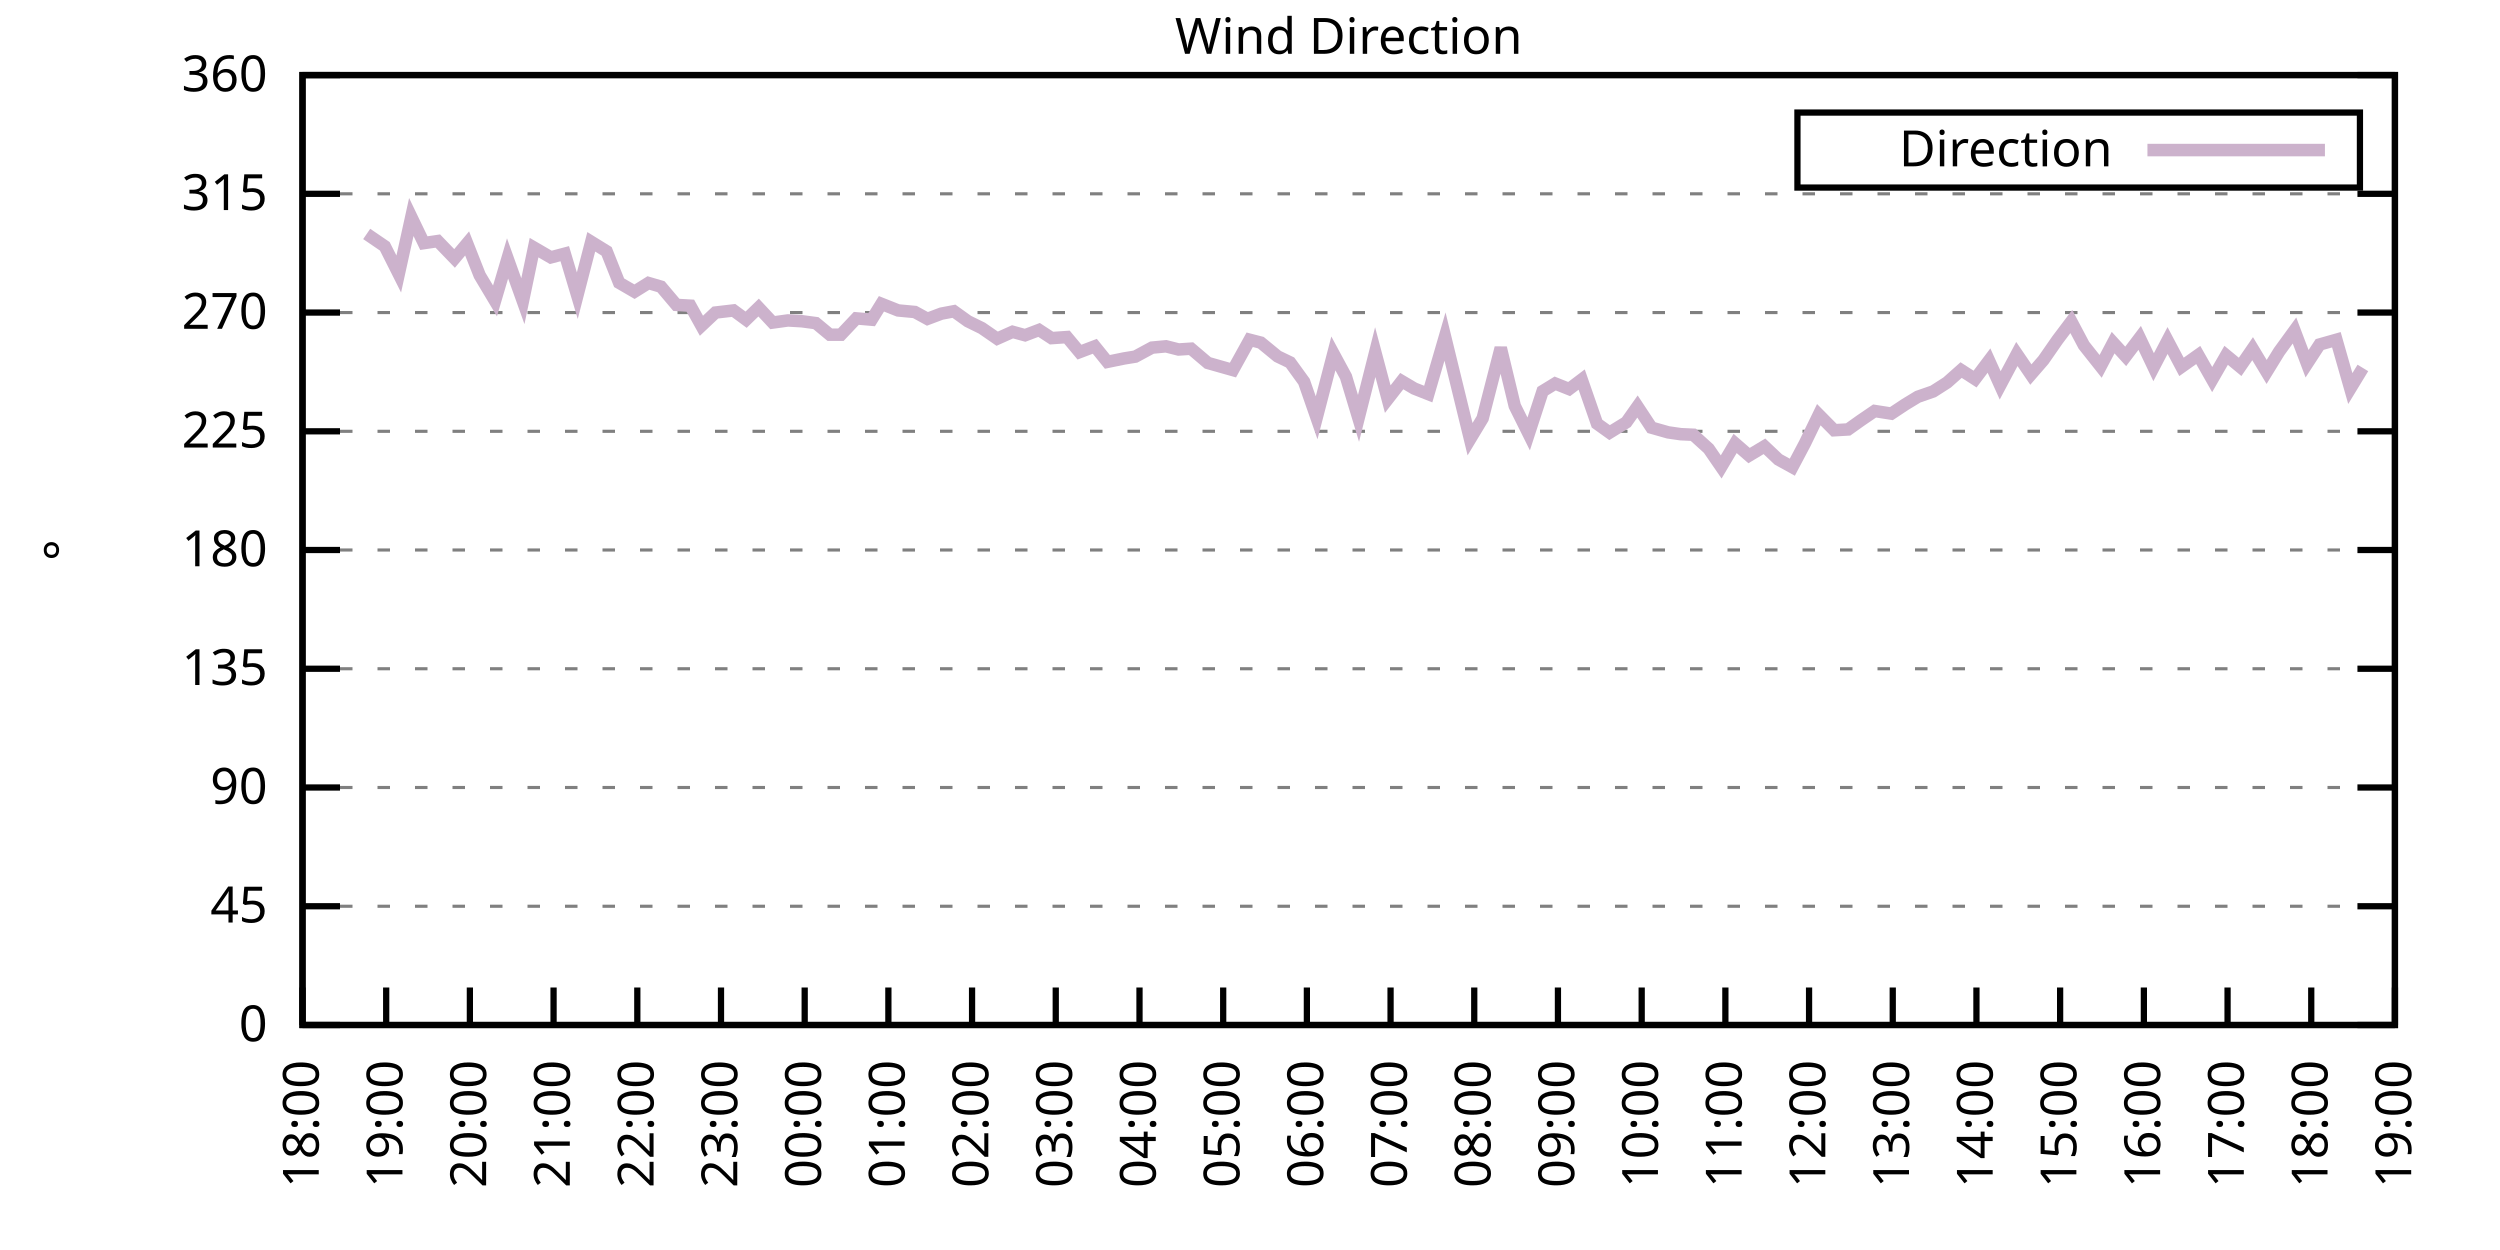
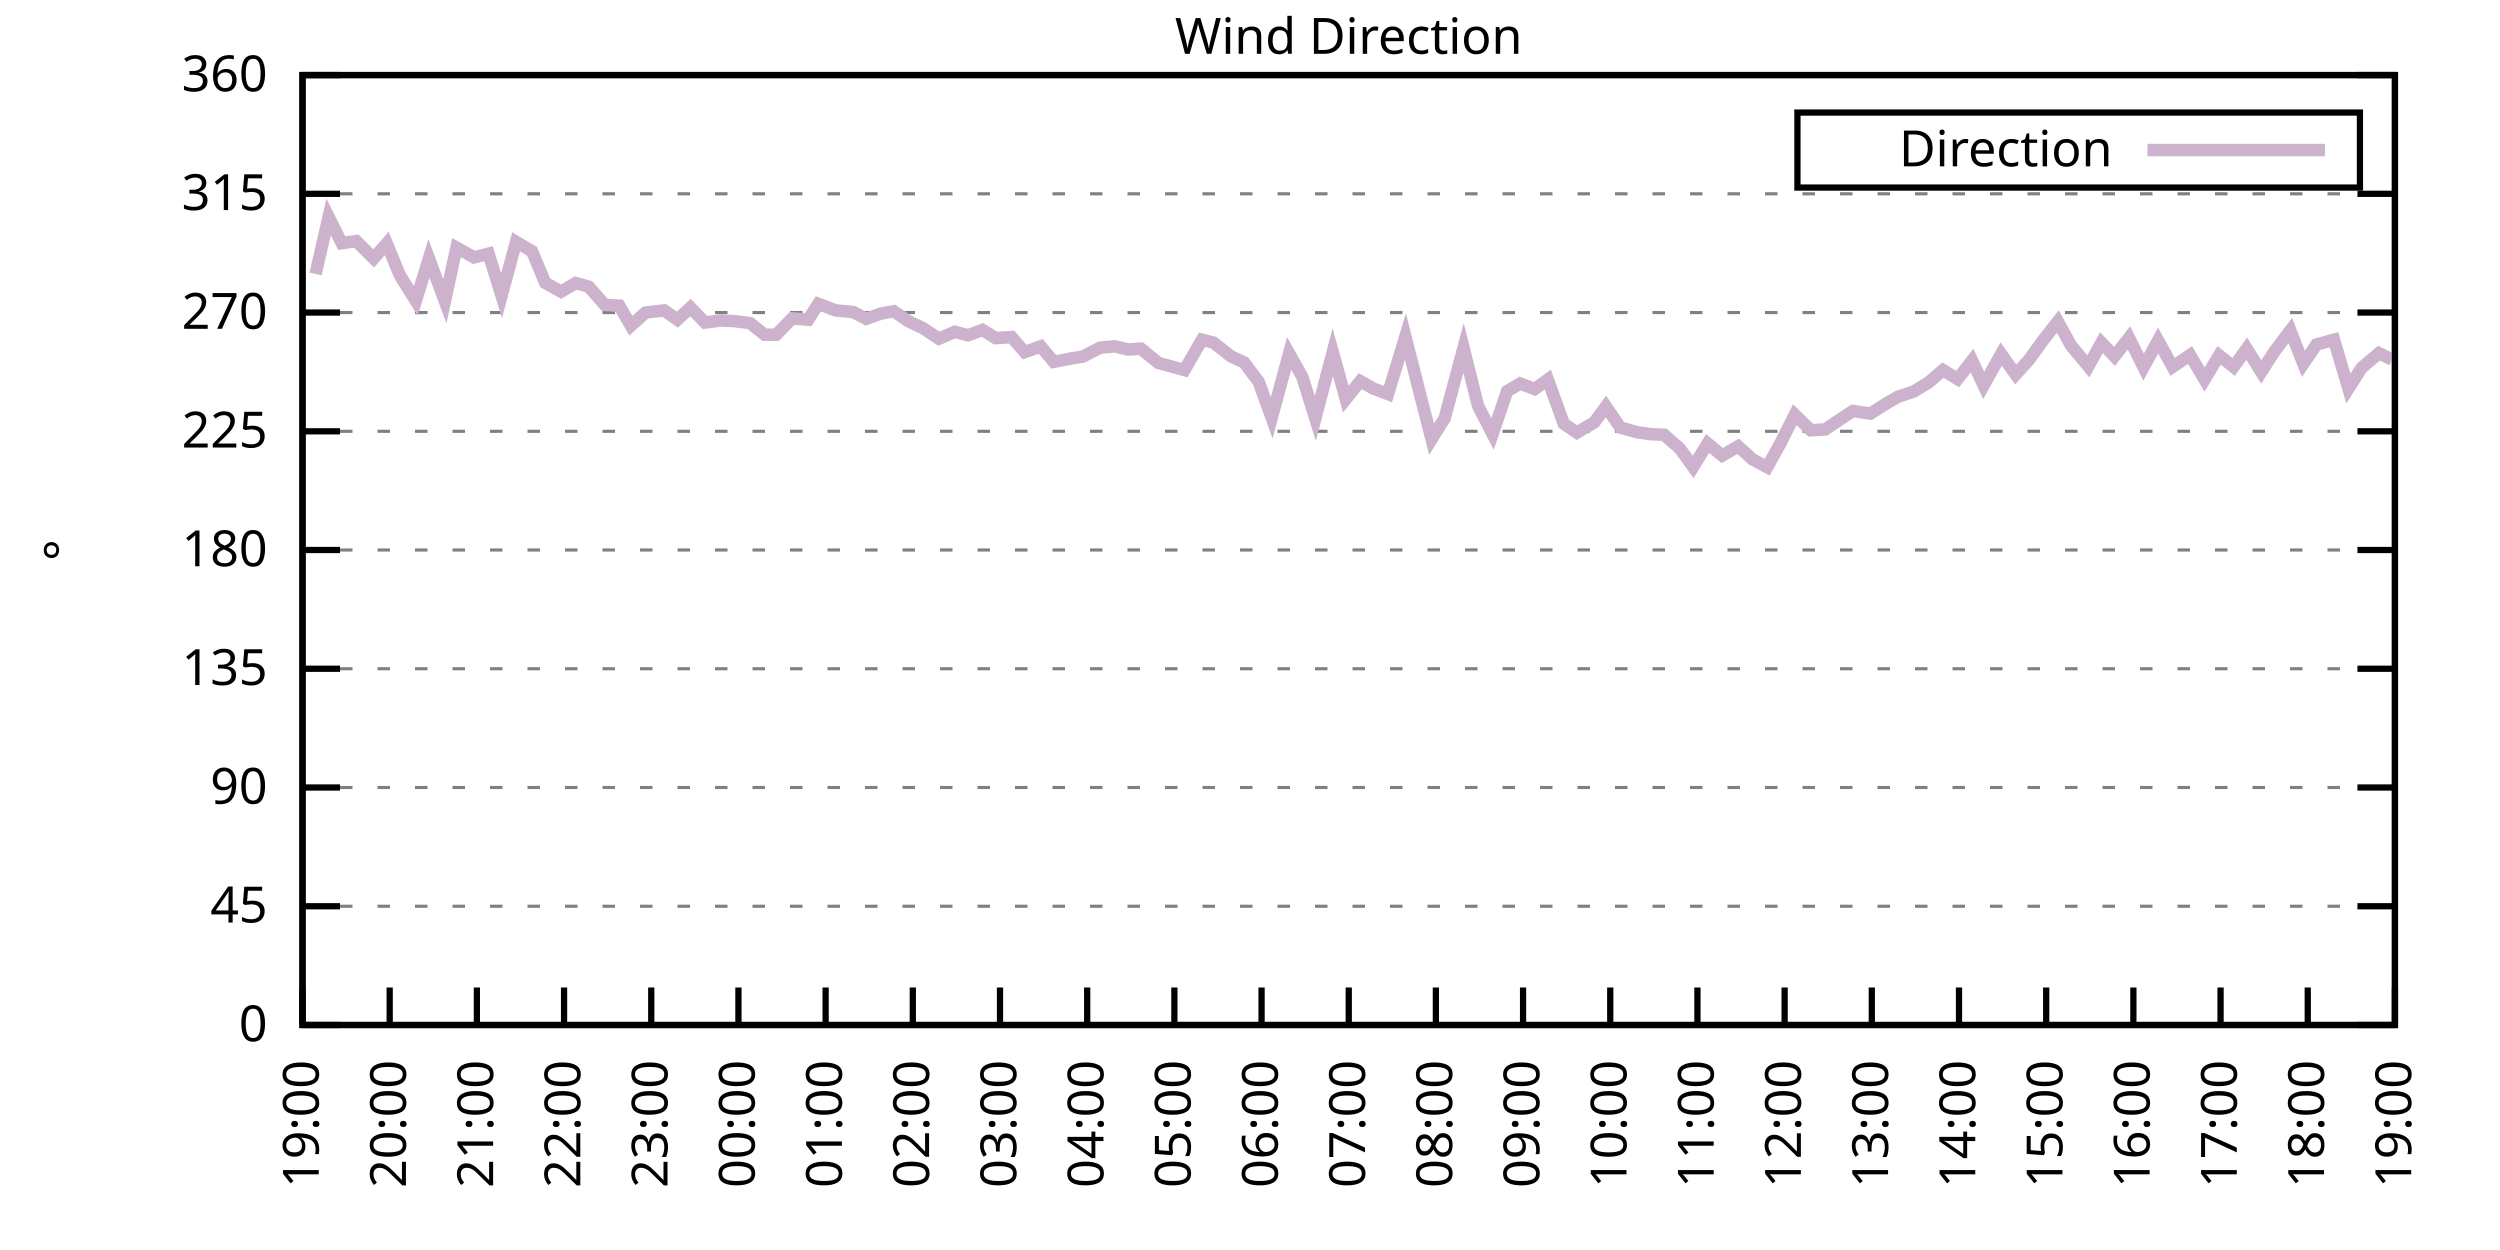
<svg xmlns="http://www.w3.org/2000/svg" xmlns:xlink="http://www.w3.org/1999/xlink" width="400" height="200" viewBox="0 0 400 200">
  <g id="gnuplot_canvas">
    <rect x="0" y="0" width="400" height="200" fill="none" />
    <defs>
      <circle id="gpDot" r="0.5" stroke-width="0.5" stroke="currentColor" />
      <path id="gpPt0" stroke-width="0.333" stroke="currentColor" d="M-1,0 h2 M0,-1 v2" />
      <path id="gpPt1" stroke-width="0.333" stroke="currentColor" d="M-1,-1 L1,1 M1,-1 L-1,1" />
      <path id="gpPt2" stroke-width="0.333" stroke="currentColor" d="M-1,0 L1,0 M0,-1 L0,1 M-1,-1 L1,1 M-1,1 L1,-1" />
      <rect id="gpPt3" stroke-width="0.333" stroke="currentColor" x="-1" y="-1" width="2" height="2" />
      <rect id="gpPt4" stroke-width="0.333" stroke="currentColor" fill="currentColor" x="-1" y="-1" width="2" height="2" />
      <circle id="gpPt5" stroke-width="0.333" stroke="currentColor" cx="0" cy="0" r="1" />
      <use xlink:href="#gpPt5" id="gpPt6" fill="currentColor" stroke="none" />
      <path id="gpPt7" stroke-width="0.333" stroke="currentColor" d="M0,-1.33 L-1.33,0.67 L1.33,0.67 z" />
      <use xlink:href="#gpPt7" id="gpPt8" fill="currentColor" stroke="none" />
      <use xlink:href="#gpPt7" id="gpPt9" stroke="currentColor" transform="rotate(180)" />
      <use xlink:href="#gpPt9" id="gpPt10" fill="currentColor" stroke="none" />
      <use xlink:href="#gpPt3" id="gpPt11" stroke="currentColor" transform="rotate(45)" />
      <use xlink:href="#gpPt11" id="gpPt12" fill="currentColor" stroke="none" />
      <path id="gpPt13" stroke-width="0.333" stroke="currentColor" d="M0,1.330 L1.265,0.411 L0.782,-1.067 L-0.782,-1.076 L-1.265,0.411 z" />
      <use xlink:href="#gpPt13" id="gpPt14" fill="currentColor" stroke="none" />
      <filter id="textbox" filterUnits="objectBoundingBox" x="0" y="0" height="1" width="1">
        <feFlood flood-color="white" flood-opacity="1" result="bgnd" />
        <feComposite in="SourceGraphic" in2="bgnd" operator="atop" />
      </filter>
      <filter id="greybox" filterUnits="objectBoundingBox" x="0" y="0" height="1" width="1">
        <feFlood flood-color="lightgrey" flood-opacity="1" result="grey" />
        <feComposite in="SourceGraphic" in2="grey" operator="atop" />
      </filter>
    </defs>
    <g fill="none" color="white" stroke="currentColor" stroke-width="1.00" stroke-linecap="butt" stroke-linejoin="miter">
</g>
    <g fill="none" color="black" stroke="currentColor" stroke-width="1.00" stroke-linecap="butt" stroke-linejoin="miter">
      <g stroke="none" shape-rendering="crispEdges">
        <polygon fill="rgb(255, 255, 255)" points="48.40,164.00 383.18,164.00 383.18,12.02 48.40,12.02 " />
      </g>
    </g>
    <g fill="none" color="black" stroke="currentColor" stroke-width="1.00" stroke-linecap="butt" stroke-linejoin="miter">
</g>
    <g fill="none" color="black" stroke="black" stroke-width="0.50" stroke-linecap="butt" stroke-linejoin="miter">
</g>
    <g fill="none" color="gray" stroke="currentColor" stroke-width="0.50" stroke-linecap="butt" stroke-linejoin="miter">
      <path stroke="gray" stroke-dasharray="2,4" class="gridline" d="M48.40,164.00 L383.19,164.00  " />
    </g>
    <g fill="none" color="gray" stroke="gray" stroke-width="1.00" stroke-linecap="butt" stroke-linejoin="miter">
</g>
    <g fill="none" color="black" stroke="currentColor" stroke-width="1.00" stroke-linecap="butt" stroke-linejoin="miter">
      <path stroke="black" d="M48.40,164.00 L54.40,164.00 M383.19,164.00 L377.19,164.00  " />
      <g transform="translate(42.80,166.60)" stroke="none" fill="black" font-family="Sans" font-size="8.00" text-anchor="end">
        <text>
          <tspan font-family="Sans"> 0</tspan>
        </text>
      </g>
    </g>
    <g fill="none" color="black" stroke="currentColor" stroke-width="1.00" stroke-linecap="butt" stroke-linejoin="miter">
</g>
    <g fill="none" color="black" stroke="black" stroke-width="0.50" stroke-linecap="butt" stroke-linejoin="miter">
</g>
    <g fill="none" color="gray" stroke="currentColor" stroke-width="0.50" stroke-linecap="butt" stroke-linejoin="miter">
      <path stroke="gray" stroke-dasharray="2,4" class="gridline" d="M48.40,145.00 L383.19,145.00  " />
    </g>
    <g fill="none" color="gray" stroke="gray" stroke-width="1.00" stroke-linecap="butt" stroke-linejoin="miter">
</g>
    <g fill="none" color="black" stroke="currentColor" stroke-width="1.00" stroke-linecap="butt" stroke-linejoin="miter">
      <path stroke="black" d="M48.40,145.00 L54.40,145.00 M383.19,145.00 L377.19,145.00  " />
      <g transform="translate(42.80,147.60)" stroke="none" fill="black" font-family="Sans" font-size="8.00" text-anchor="end">
        <text>
          <tspan font-family="Sans"> 45</tspan>
        </text>
      </g>
    </g>
    <g fill="none" color="black" stroke="currentColor" stroke-width="1.00" stroke-linecap="butt" stroke-linejoin="miter">
</g>
    <g fill="none" color="black" stroke="black" stroke-width="0.50" stroke-linecap="butt" stroke-linejoin="miter">
</g>
    <g fill="none" color="gray" stroke="currentColor" stroke-width="0.50" stroke-linecap="butt" stroke-linejoin="miter">
      <path stroke="gray" stroke-dasharray="2,4" class="gridline" d="M48.40,126.00 L383.19,126.00  " />
    </g>
    <g fill="none" color="gray" stroke="gray" stroke-width="1.00" stroke-linecap="butt" stroke-linejoin="miter">
</g>
    <g fill="none" color="black" stroke="currentColor" stroke-width="1.00" stroke-linecap="butt" stroke-linejoin="miter">
      <path stroke="black" d="M48.40,126.00 L54.40,126.00 M383.19,126.00 L377.19,126.00  " />
      <g transform="translate(42.80,128.60)" stroke="none" fill="black" font-family="Sans" font-size="8.00" text-anchor="end">
        <text>
          <tspan font-family="Sans"> 90</tspan>
        </text>
      </g>
    </g>
    <g fill="none" color="black" stroke="currentColor" stroke-width="1.00" stroke-linecap="butt" stroke-linejoin="miter">
</g>
    <g fill="none" color="black" stroke="black" stroke-width="0.50" stroke-linecap="butt" stroke-linejoin="miter">
</g>
    <g fill="none" color="gray" stroke="currentColor" stroke-width="0.50" stroke-linecap="butt" stroke-linejoin="miter">
      <path stroke="gray" stroke-dasharray="2,4" class="gridline" d="M48.40,107.00 L383.19,107.00  " />
    </g>
    <g fill="none" color="gray" stroke="gray" stroke-width="1.00" stroke-linecap="butt" stroke-linejoin="miter">
</g>
    <g fill="none" color="black" stroke="currentColor" stroke-width="1.00" stroke-linecap="butt" stroke-linejoin="miter">
      <path stroke="black" d="M48.40,107.00 L54.40,107.00 M383.19,107.00 L377.19,107.00  " />
      <g transform="translate(42.80,109.60)" stroke="none" fill="black" font-family="Sans" font-size="8.00" text-anchor="end">
        <text>
          <tspan font-family="Sans"> 135</tspan>
        </text>
      </g>
    </g>
    <g fill="none" color="black" stroke="currentColor" stroke-width="1.00" stroke-linecap="butt" stroke-linejoin="miter">
</g>
    <g fill="none" color="black" stroke="black" stroke-width="0.50" stroke-linecap="butt" stroke-linejoin="miter">
</g>
    <g fill="none" color="gray" stroke="currentColor" stroke-width="0.50" stroke-linecap="butt" stroke-linejoin="miter">
      <path stroke="gray" stroke-dasharray="2,4" class="gridline" d="M48.40,88.00 L383.19,88.00  " />
    </g>
    <g fill="none" color="gray" stroke="gray" stroke-width="1.00" stroke-linecap="butt" stroke-linejoin="miter">
</g>
    <g fill="none" color="black" stroke="currentColor" stroke-width="1.00" stroke-linecap="butt" stroke-linejoin="miter">
      <path stroke="black" d="M48.40,88.00 L54.40,88.00 M383.19,88.00 L377.19,88.00  " />
      <g transform="translate(42.80,90.60)" stroke="none" fill="black" font-family="Sans" font-size="8.00" text-anchor="end">
        <text>
          <tspan font-family="Sans"> 180</tspan>
        </text>
      </g>
    </g>
    <g fill="none" color="black" stroke="currentColor" stroke-width="1.00" stroke-linecap="butt" stroke-linejoin="miter">
</g>
    <g fill="none" color="black" stroke="black" stroke-width="0.50" stroke-linecap="butt" stroke-linejoin="miter">
</g>
    <g fill="none" color="gray" stroke="currentColor" stroke-width="0.50" stroke-linecap="butt" stroke-linejoin="miter">
      <path stroke="gray" stroke-dasharray="2,4" class="gridline" d="M48.40,69.01 L383.19,69.01  " />
    </g>
    <g fill="none" color="gray" stroke="gray" stroke-width="1.00" stroke-linecap="butt" stroke-linejoin="miter">
</g>
    <g fill="none" color="black" stroke="currentColor" stroke-width="1.00" stroke-linecap="butt" stroke-linejoin="miter">
      <path stroke="black" d="M48.40,69.01 L54.40,69.01 M383.19,69.01 L377.19,69.01  " />
      <g transform="translate(42.80,71.61)" stroke="none" fill="black" font-family="Sans" font-size="8.00" text-anchor="end">
        <text>
          <tspan font-family="Sans"> 225</tspan>
        </text>
      </g>
    </g>
    <g fill="none" color="black" stroke="currentColor" stroke-width="1.00" stroke-linecap="butt" stroke-linejoin="miter">
</g>
    <g fill="none" color="black" stroke="black" stroke-width="0.50" stroke-linecap="butt" stroke-linejoin="miter">
</g>
    <g fill="none" color="gray" stroke="currentColor" stroke-width="0.50" stroke-linecap="butt" stroke-linejoin="miter">
      <path stroke="gray" stroke-dasharray="2,4" class="gridline" d="M48.40,50.01 L383.19,50.01  " />
    </g>
    <g fill="none" color="gray" stroke="gray" stroke-width="1.00" stroke-linecap="butt" stroke-linejoin="miter">
</g>
    <g fill="none" color="black" stroke="currentColor" stroke-width="1.00" stroke-linecap="butt" stroke-linejoin="miter">
      <path stroke="black" d="M48.40,50.01 L54.40,50.01 M383.19,50.01 L377.19,50.01  " />
      <g transform="translate(42.80,52.61)" stroke="none" fill="black" font-family="Sans" font-size="8.00" text-anchor="end">
        <text>
          <tspan font-family="Sans"> 270</tspan>
        </text>
      </g>
    </g>
    <g fill="none" color="black" stroke="currentColor" stroke-width="1.00" stroke-linecap="butt" stroke-linejoin="miter">
</g>
    <g fill="none" color="black" stroke="black" stroke-width="0.50" stroke-linecap="butt" stroke-linejoin="miter">
</g>
    <g fill="none" color="gray" stroke="currentColor" stroke-width="0.50" stroke-linecap="butt" stroke-linejoin="miter">
      <path stroke="gray" stroke-dasharray="2,4" class="gridline" d="M48.40,31.01 L383.19,31.01  " />
    </g>
    <g fill="none" color="gray" stroke="gray" stroke-width="1.00" stroke-linecap="butt" stroke-linejoin="miter">
</g>
    <g fill="none" color="black" stroke="currentColor" stroke-width="1.00" stroke-linecap="butt" stroke-linejoin="miter">
      <path stroke="black" d="M48.40,31.01 L54.40,31.01 M383.19,31.01 L377.19,31.01  " />
      <g transform="translate(42.80,33.61)" stroke="none" fill="black" font-family="Sans" font-size="8.00" text-anchor="end">
        <text>
          <tspan font-family="Sans"> 315</tspan>
        </text>
      </g>
    </g>
    <g fill="none" color="black" stroke="currentColor" stroke-width="1.00" stroke-linecap="butt" stroke-linejoin="miter">
</g>
    <g fill="none" color="black" stroke="black" stroke-width="0.50" stroke-linecap="butt" stroke-linejoin="miter">
</g>
    <g fill="none" color="gray" stroke="currentColor" stroke-width="0.50" stroke-linecap="butt" stroke-linejoin="miter">
      <path stroke="gray" stroke-dasharray="2,4" class="gridline" d="M48.40,12.01 L383.19,12.01  " />
    </g>
    <g fill="none" color="gray" stroke="gray" stroke-width="1.00" stroke-linecap="butt" stroke-linejoin="miter">
</g>
    <g fill="none" color="black" stroke="currentColor" stroke-width="1.00" stroke-linecap="butt" stroke-linejoin="miter">
      <path stroke="black" d="M48.40,12.01 L54.40,12.01 M383.19,12.01 L377.19,12.01  " />
      <g transform="translate(42.80,14.61)" stroke="none" fill="black" font-family="Sans" font-size="8.00" text-anchor="end">
        <text>
          <tspan font-family="Sans"> 360</tspan>
        </text>
      </g>
    </g>
    <g fill="none" color="black" stroke="currentColor" stroke-width="1.00" stroke-linecap="butt" stroke-linejoin="miter">
      <path stroke="black" d="M48.40,164.00 L48.40,158.00  " />
      <g transform="translate(51.00,169.60) rotate(270.00)" stroke="none" fill="black" font-family="Sans" font-size="8.00" text-anchor="end">
        <text>
-           <tspan font-family="Sans">18:00</tspan>
-         </text>
-       </g>
-     </g>
-     <g fill="none" color="black" stroke="currentColor" stroke-width="1.00" stroke-linecap="butt" stroke-linejoin="miter">
-       <path stroke="black" d="M61.79,164.00 L61.79,158.00  " />
-       <g transform="translate(64.39,169.60) rotate(270.00)" stroke="none" fill="black" font-family="Sans" font-size="8.00" text-anchor="end">
-         <text>
          <tspan font-family="Sans">19:00</tspan>
        </text>
      </g>
    </g>
    <g fill="none" color="black" stroke="currentColor" stroke-width="1.00" stroke-linecap="butt" stroke-linejoin="miter">
-       <path stroke="black" d="M75.18,164.00 L75.18,158.00  " />
-       <g transform="translate(77.78,169.60) rotate(270.00)" stroke="none" fill="black" font-family="Sans" font-size="8.00" text-anchor="end">
+       <path stroke="black" d="M62.35,164.00 L62.35,158.00  " />
+       <g transform="translate(64.95,169.60) rotate(270.00)" stroke="none" fill="black" font-family="Sans" font-size="8.00" text-anchor="end">
        <text>
          <tspan font-family="Sans">20:00</tspan>
        </text>
      </g>
    </g>
    <g fill="none" color="black" stroke="currentColor" stroke-width="1.00" stroke-linecap="butt" stroke-linejoin="miter">
-       <path stroke="black" d="M88.57,164.00 L88.57,158.00  " />
-       <g transform="translate(91.17,169.60) rotate(270.00)" stroke="none" fill="black" font-family="Sans" font-size="8.00" text-anchor="end">
+       <path stroke="black" d="M76.30,164.00 L76.30,158.00  " />
+       <g transform="translate(78.90,169.60) rotate(270.00)" stroke="none" fill="black" font-family="Sans" font-size="8.00" text-anchor="end">
        <text>
          <tspan font-family="Sans">21:00</tspan>
        </text>
      </g>
    </g>
    <g fill="none" color="black" stroke="currentColor" stroke-width="1.00" stroke-linecap="butt" stroke-linejoin="miter">
-       <path stroke="black" d="M101.97,164.00 L101.97,158.00  " />
-       <g transform="translate(104.57,169.60) rotate(270.00)" stroke="none" fill="black" font-family="Sans" font-size="8.00" text-anchor="end">
+       <path stroke="black" d="M90.25,164.00 L90.25,158.00  " />
+       <g transform="translate(92.85,169.60) rotate(270.00)" stroke="none" fill="black" font-family="Sans" font-size="8.00" text-anchor="end">
        <text>
          <tspan font-family="Sans">22:00</tspan>
        </text>
      </g>
    </g>
    <g fill="none" color="black" stroke="currentColor" stroke-width="1.00" stroke-linecap="butt" stroke-linejoin="miter">
-       <path stroke="black" d="M115.36,164.00 L115.36,158.00  " />
-       <g transform="translate(117.96,169.60) rotate(270.00)" stroke="none" fill="black" font-family="Sans" font-size="8.00" text-anchor="end">
+       <path stroke="black" d="M104.20,164.00 L104.20,158.00  " />
+       <g transform="translate(106.80,169.60) rotate(270.00)" stroke="none" fill="black" font-family="Sans" font-size="8.00" text-anchor="end">
        <text>
          <tspan font-family="Sans">23:00</tspan>
        </text>
      </g>
    </g>
    <g fill="none" color="black" stroke="currentColor" stroke-width="1.00" stroke-linecap="butt" stroke-linejoin="miter">
-       <path stroke="black" d="M128.75,164.00 L128.75,158.00  " />
-       <g transform="translate(131.35,169.60) rotate(270.00)" stroke="none" fill="black" font-family="Sans" font-size="8.00" text-anchor="end">
+       <path stroke="black" d="M118.15,164.00 L118.15,158.00  " />
+       <g transform="translate(120.75,169.60) rotate(270.00)" stroke="none" fill="black" font-family="Sans" font-size="8.00" text-anchor="end">
        <text>
          <tspan font-family="Sans">00:00</tspan>
        </text>
      </g>
    </g>
    <g fill="none" color="black" stroke="currentColor" stroke-width="1.00" stroke-linecap="butt" stroke-linejoin="miter">
-       <path stroke="black" d="M142.14,164.00 L142.14,158.00  " />
-       <g transform="translate(144.74,169.60) rotate(270.00)" stroke="none" fill="black" font-family="Sans" font-size="8.00" text-anchor="end">
+       <path stroke="black" d="M132.10,164.00 L132.10,158.00  " />
+       <g transform="translate(134.70,169.60) rotate(270.00)" stroke="none" fill="black" font-family="Sans" font-size="8.00" text-anchor="end">
        <text>
          <tspan font-family="Sans">01:00</tspan>
        </text>
      </g>
    </g>
    <g fill="none" color="black" stroke="currentColor" stroke-width="1.00" stroke-linecap="butt" stroke-linejoin="miter">
-       <path stroke="black" d="M155.53,164.00 L155.53,158.00  " />
-       <g transform="translate(158.13,169.60) rotate(270.00)" stroke="none" fill="black" font-family="Sans" font-size="8.00" text-anchor="end">
+       <path stroke="black" d="M146.05,164.00 L146.05,158.00  " />
+       <g transform="translate(148.65,169.60) rotate(270.00)" stroke="none" fill="black" font-family="Sans" font-size="8.00" text-anchor="end">
        <text>
          <tspan font-family="Sans">02:00</tspan>
        </text>
      </g>
    </g>
    <g fill="none" color="black" stroke="currentColor" stroke-width="1.00" stroke-linecap="butt" stroke-linejoin="miter">
-       <path stroke="black" d="M168.92,164.00 L168.92,158.00  " />
-       <g transform="translate(171.52,169.60) rotate(270.00)" stroke="none" fill="black" font-family="Sans" font-size="8.00" text-anchor="end">
+       <path stroke="black" d="M160.00,164.00 L160.00,158.00  " />
+       <g transform="translate(162.60,169.60) rotate(270.00)" stroke="none" fill="black" font-family="Sans" font-size="8.00" text-anchor="end">
        <text>
          <tspan font-family="Sans">03:00</tspan>
        </text>
      </g>
    </g>
    <g fill="none" color="black" stroke="currentColor" stroke-width="1.00" stroke-linecap="butt" stroke-linejoin="miter">
-       <path stroke="black" d="M182.32,164.00 L182.32,158.00  " />
-       <g transform="translate(184.92,169.60) rotate(270.00)" stroke="none" fill="black" font-family="Sans" font-size="8.00" text-anchor="end">
+       <path stroke="black" d="M173.95,164.00 L173.95,158.00  " />
+       <g transform="translate(176.55,169.60) rotate(270.00)" stroke="none" fill="black" font-family="Sans" font-size="8.00" text-anchor="end">
        <text>
          <tspan font-family="Sans">04:00</tspan>
        </text>
      </g>
    </g>
    <g fill="none" color="black" stroke="currentColor" stroke-width="1.00" stroke-linecap="butt" stroke-linejoin="miter">
-       <path stroke="black" d="M195.71,164.00 L195.71,158.00  " />
-       <g transform="translate(198.31,169.60) rotate(270.00)" stroke="none" fill="black" font-family="Sans" font-size="8.00" text-anchor="end">
+       <path stroke="black" d="M187.90,164.00 L187.90,158.00  " />
+       <g transform="translate(190.50,169.60) rotate(270.00)" stroke="none" fill="black" font-family="Sans" font-size="8.00" text-anchor="end">
        <text>
          <tspan font-family="Sans">05:00</tspan>
        </text>
      </g>
    </g>
    <g fill="none" color="black" stroke="currentColor" stroke-width="1.00" stroke-linecap="butt" stroke-linejoin="miter">
-       <path stroke="black" d="M209.10,164.00 L209.10,158.00  " />
-       <g transform="translate(211.70,169.60) rotate(270.00)" stroke="none" fill="black" font-family="Sans" font-size="8.00" text-anchor="end">
+       <path stroke="black" d="M201.85,164.00 L201.85,158.00  " />
+       <g transform="translate(204.45,169.60) rotate(270.00)" stroke="none" fill="black" font-family="Sans" font-size="8.00" text-anchor="end">
        <text>
          <tspan font-family="Sans">06:00</tspan>
        </text>
      </g>
    </g>
    <g fill="none" color="black" stroke="currentColor" stroke-width="1.00" stroke-linecap="butt" stroke-linejoin="miter">
-       <path stroke="black" d="M222.49,164.00 L222.49,158.00  " />
-       <g transform="translate(225.09,169.60) rotate(270.00)" stroke="none" fill="black" font-family="Sans" font-size="8.00" text-anchor="end">
+       <path stroke="black" d="M215.80,164.00 L215.80,158.00  " />
+       <g transform="translate(218.40,169.60) rotate(270.00)" stroke="none" fill="black" font-family="Sans" font-size="8.00" text-anchor="end">
        <text>
          <tspan font-family="Sans">07:00</tspan>
        </text>
      </g>
    </g>
    <g fill="none" color="black" stroke="currentColor" stroke-width="1.00" stroke-linecap="butt" stroke-linejoin="miter">
-       <path stroke="black" d="M235.88,164.00 L235.88,158.00  " />
-       <g transform="translate(238.48,169.60) rotate(270.00)" stroke="none" fill="black" font-family="Sans" font-size="8.00" text-anchor="end">
+       <path stroke="black" d="M229.74,164.00 L229.74,158.00  " />
+       <g transform="translate(232.34,169.60) rotate(270.00)" stroke="none" fill="black" font-family="Sans" font-size="8.00" text-anchor="end">
        <text>
          <tspan font-family="Sans">08:00</tspan>
        </text>
      </g>
    </g>
    <g fill="none" color="black" stroke="currentColor" stroke-width="1.00" stroke-linecap="butt" stroke-linejoin="miter">
-       <path stroke="black" d="M249.27,164.00 L249.27,158.00  " />
-       <g transform="translate(251.87,169.60) rotate(270.00)" stroke="none" fill="black" font-family="Sans" font-size="8.00" text-anchor="end">
+       <path stroke="black" d="M243.69,164.00 L243.69,158.00  " />
+       <g transform="translate(246.29,169.60) rotate(270.00)" stroke="none" fill="black" font-family="Sans" font-size="8.00" text-anchor="end">
        <text>
          <tspan font-family="Sans">09:00</tspan>
        </text>
      </g>
    </g>
    <g fill="none" color="black" stroke="currentColor" stroke-width="1.00" stroke-linecap="butt" stroke-linejoin="miter">
-       <path stroke="black" d="M262.67,164.00 L262.67,158.00  " />
-       <g transform="translate(265.27,169.60) rotate(270.00)" stroke="none" fill="black" font-family="Sans" font-size="8.00" text-anchor="end">
+       <path stroke="black" d="M257.64,164.00 L257.64,158.00  " />
+       <g transform="translate(260.24,169.60) rotate(270.00)" stroke="none" fill="black" font-family="Sans" font-size="8.00" text-anchor="end">
        <text>
          <tspan font-family="Sans">10:00</tspan>
        </text>
      </g>
    </g>
    <g fill="none" color="black" stroke="currentColor" stroke-width="1.00" stroke-linecap="butt" stroke-linejoin="miter">
-       <path stroke="black" d="M276.06,164.00 L276.06,158.00  " />
-       <g transform="translate(278.66,169.60) rotate(270.00)" stroke="none" fill="black" font-family="Sans" font-size="8.00" text-anchor="end">
+       <path stroke="black" d="M271.59,164.00 L271.59,158.00  " />
+       <g transform="translate(274.19,169.60) rotate(270.00)" stroke="none" fill="black" font-family="Sans" font-size="8.00" text-anchor="end">
        <text>
          <tspan font-family="Sans">11:00</tspan>
        </text>
      </g>
    </g>
    <g fill="none" color="black" stroke="currentColor" stroke-width="1.00" stroke-linecap="butt" stroke-linejoin="miter">
-       <path stroke="black" d="M289.45,164.00 L289.45,158.00  " />
-       <g transform="translate(292.05,169.60) rotate(270.00)" stroke="none" fill="black" font-family="Sans" font-size="8.00" text-anchor="end">
+       <path stroke="black" d="M285.54,164.00 L285.54,158.00  " />
+       <g transform="translate(288.14,169.60) rotate(270.00)" stroke="none" fill="black" font-family="Sans" font-size="8.00" text-anchor="end">
        <text>
          <tspan font-family="Sans">12:00</tspan>
        </text>
      </g>
    </g>
    <g fill="none" color="black" stroke="currentColor" stroke-width="1.00" stroke-linecap="butt" stroke-linejoin="miter">
-       <path stroke="black" d="M302.84,164.00 L302.84,158.00  " />
-       <g transform="translate(305.44,169.60) rotate(270.00)" stroke="none" fill="black" font-family="Sans" font-size="8.00" text-anchor="end">
+       <path stroke="black" d="M299.49,164.00 L299.49,158.00  " />
+       <g transform="translate(302.09,169.60) rotate(270.00)" stroke="none" fill="black" font-family="Sans" font-size="8.00" text-anchor="end">
        <text>
          <tspan font-family="Sans">13:00</tspan>
        </text>
      </g>
    </g>
    <g fill="none" color="black" stroke="currentColor" stroke-width="1.00" stroke-linecap="butt" stroke-linejoin="miter">
-       <path stroke="black" d="M316.23,164.00 L316.23,158.00  " />
-       <g transform="translate(318.83,169.60) rotate(270.00)" stroke="none" fill="black" font-family="Sans" font-size="8.00" text-anchor="end">
+       <path stroke="black" d="M313.44,164.00 L313.44,158.00  " />
+       <g transform="translate(316.04,169.60) rotate(270.00)" stroke="none" fill="black" font-family="Sans" font-size="8.00" text-anchor="end">
        <text>
          <tspan font-family="Sans">14:00</tspan>
        </text>
      </g>
    </g>
    <g fill="none" color="black" stroke="currentColor" stroke-width="1.00" stroke-linecap="butt" stroke-linejoin="miter">
-       <path stroke="black" d="M329.62,164.00 L329.62,158.00  " />
-       <g transform="translate(332.22,169.60) rotate(270.00)" stroke="none" fill="black" font-family="Sans" font-size="8.00" text-anchor="end">
+       <path stroke="black" d="M327.39,164.00 L327.39,158.00  " />
+       <g transform="translate(329.99,169.60) rotate(270.00)" stroke="none" fill="black" font-family="Sans" font-size="8.00" text-anchor="end">
        <text>
          <tspan font-family="Sans">15:00</tspan>
        </text>
      </g>
    </g>
    <g fill="none" color="black" stroke="currentColor" stroke-width="1.00" stroke-linecap="butt" stroke-linejoin="miter">
-       <path stroke="black" d="M343.02,164.00 L343.02,158.00  " />
-       <g transform="translate(345.62,169.60) rotate(270.00)" stroke="none" fill="black" font-family="Sans" font-size="8.00" text-anchor="end">
+       <path stroke="black" d="M341.34,164.00 L341.34,158.00  " />
+       <g transform="translate(343.94,169.60) rotate(270.00)" stroke="none" fill="black" font-family="Sans" font-size="8.00" text-anchor="end">
        <text>
          <tspan font-family="Sans">16:00</tspan>
        </text>
      </g>
    </g>
    <g fill="none" color="black" stroke="currentColor" stroke-width="1.00" stroke-linecap="butt" stroke-linejoin="miter">
-       <path stroke="black" d="M356.41,164.00 L356.41,158.00  " />
-       <g transform="translate(359.01,169.60) rotate(270.00)" stroke="none" fill="black" font-family="Sans" font-size="8.00" text-anchor="end">
+       <path stroke="black" d="M355.29,164.00 L355.29,158.00  " />
+       <g transform="translate(357.89,169.60) rotate(270.00)" stroke="none" fill="black" font-family="Sans" font-size="8.00" text-anchor="end">
        <text>
          <tspan font-family="Sans">17:00</tspan>
        </text>
      </g>
    </g>
    <g fill="none" color="black" stroke="currentColor" stroke-width="1.00" stroke-linecap="butt" stroke-linejoin="miter">
-       <path stroke="black" d="M369.80,164.00 L369.80,158.00  " />
-       <g transform="translate(372.40,169.60) rotate(270.00)" stroke="none" fill="black" font-family="Sans" font-size="8.00" text-anchor="end">
+       <path stroke="black" d="M369.24,164.00 L369.24,158.00  " />
+       <g transform="translate(371.84,169.60) rotate(270.00)" stroke="none" fill="black" font-family="Sans" font-size="8.00" text-anchor="end">
        <text>
          <tspan font-family="Sans">18:00</tspan>
        </text>
      </g>
    </g>
    <g fill="none" color="black" stroke="currentColor" stroke-width="1.00" stroke-linecap="butt" stroke-linejoin="miter">
      <path stroke="black" d="M383.19,164.00 L383.19,158.00  " />
      <g transform="translate(385.79,169.60) rotate(270.00)" stroke="none" fill="black" font-family="Sans" font-size="8.00" text-anchor="end">
        <text>
          <tspan font-family="Sans">19:00</tspan>
        </text>
      </g>
    </g>
    <g fill="none" color="black" stroke="currentColor" stroke-width="1.00" stroke-linecap="butt" stroke-linejoin="miter">
</g>
    <g fill="none" color="black" stroke="currentColor" stroke-width="1.00" stroke-linecap="butt" stroke-linejoin="miter">
      <path stroke="black" d="M48.40,12.01 L48.40,164.00 L383.19,164.00 L383.19,12.01 L48.40,12.01 Z  " />
    </g>
    <g fill="none" color="black" stroke="currentColor" stroke-width="1.00" stroke-linecap="butt" stroke-linejoin="miter">
</g>
    <g fill="none" color="black" stroke="currentColor" stroke-width="1.00" stroke-linecap="butt" stroke-linejoin="miter">
      <path stroke="black" d="M287.59,30.01 L287.59,18.01 L377.59,18.01 L377.59,30.01 L287.59,30.01 Z  " />
    </g>
    <g id="Wind_direction_plot_1">
      <g fill="none" color="white" stroke="black" stroke-width="2.00" stroke-linecap="butt" stroke-linejoin="miter">
</g>
      <g fill="none" color="black" stroke="currentColor" stroke-width="2.00" stroke-linecap="butt" stroke-linejoin="miter">
        <g transform="translate(337.99,26.61)" stroke="none" fill="black" font-family="Sans" font-size="8.00" text-anchor="end">
          <text>
            <tspan font-family="Sans">Direction</tspan>
          </text>
        </g>
      </g>
      <g fill="none" color="black" stroke="currentColor" stroke-width="2.00" stroke-linecap="butt" stroke-linejoin="miter">
-         <path stroke="rgb(204, 178, 204)" d="M343.59,24.01 L371.99,24.01 M58.67,37.43 L61.57,39.41 L63.80,43.84 L65.81,34.72 L67.82,38.90 L70.05,38.57   L72.73,41.35 L74.74,38.95 L76.75,44.05 L79.20,48.15 L81.21,41.35 L83.66,48.19 L85.45,39.62 L88.13,41.18   L90.36,40.59 L92.37,47.31 L94.60,38.69 L97.06,40.21 L99.06,45.24 L101.52,46.67 L103.75,45.28 L105.76,45.87   L108.22,48.78 L110.45,48.91 L112.23,52.12 L114.47,50.01 L117.37,49.67 L119.38,51.15 L121.38,49.21 L123.62,51.61   L126.07,51.27 L128.30,51.40 L130.54,51.70 L132.77,53.55 L134.55,53.55 L137.01,50.94 L139.46,51.15 L141.03,48.61   L143.70,49.67 L146.38,49.92 L148.39,51.02 L150.62,50.18 L152.63,49.80 L154.86,51.40 L157.10,52.50 L159.55,54.19   L162.01,53.09 L164.01,53.64 L166.25,52.79 L168.25,54.10 L170.71,53.93 L172.72,56.34 L175.17,55.41 L177.18,57.90   L179.86,57.35 L181.65,57.06 L184.32,55.62 L186.56,55.41 L188.57,55.92 L190.57,55.79 L193.25,58.07 L197.27,59.21   L199.95,54.36 L201.73,54.82 L204.41,57.02 L206.42,57.99 L208.65,61.07 L210.66,66.85 L213.34,56.55 L215.35,60.27   L217.36,66.94 L220.04,56.34 L222.04,63.86 L224.28,60.98 L226.29,62.17 L228.52,63.05 L231.20,53.85 L233.20,62.04   L235.21,70.27 L237.22,66.94 L240.12,55.66 L242.36,64.95 L244.59,69.43 L246.82,62.59 L248.83,61.36 L251.06,62.25   L253.07,60.73 L255.52,67.78 L257.53,69.22 L260.21,67.57 L262.00,65.04 L264.23,68.42 L266.91,69.18 L268.92,69.47   L270.92,69.56 L273.38,71.79 L275.39,74.71 L277.62,70.95 L279.85,72.89 L282.31,71.41 L284.54,73.52 L286.77,74.75   L288.78,70.95 L291.01,66.35 L293.47,68.84 L295.70,68.71 L297.71,67.28 L299.94,65.76 L302.62,66.18 L304.85,64.70   L306.86,63.48 L309.31,62.63 L311.54,61.20 L313.78,59.21 L316.01,60.65 L318.24,57.69 L320.03,61.66 L322.70,56.64   L324.94,59.93 L326.95,57.61 L329.18,54.40 L331.41,51.44 L333.42,55.24 L336.10,58.62 L338.10,54.82 L340.11,57.02   L342.35,54.06 L344.58,58.75 L346.81,54.48 L349.04,58.70 L351.72,56.80 L353.95,60.73 L356.18,56.85 L358.42,58.70   L360.42,55.79 L362.66,59.51 L364.66,56.26 L367.12,52.88 L369.13,58.20 L371.14,55.12 L373.82,54.36 L376.05,62.17   L378.06,58.87  " />
+         <path stroke="rgb(204, 178, 204)" d="M343.59,24.01 L371.99,24.01 M50.49,43.84 L52.58,34.72 L54.68,38.90 L57.00,38.57 L59.79,41.35 L61.88,38.95   L63.98,44.05 L66.53,48.15 L68.63,41.35 L71.18,48.19 L73.04,39.62 L75.83,41.18 L78.16,40.59 L80.25,47.31   L82.58,38.69 L85.13,40.21 L87.23,45.24 L89.78,46.67 L92.11,45.28 L94.20,45.87 L96.76,48.78 L99.08,48.91   L100.94,52.12 L103.27,50.01 L106.29,49.67 L108.38,51.15 L110.48,49.21 L112.80,51.61 L115.36,51.27 L117.68,51.40   L120.01,51.70 L122.33,53.55 L124.19,53.55 L126.75,50.94 L129.31,51.15 L130.94,48.61 L133.72,49.67 L136.51,49.92   L138.61,51.02 L140.93,50.18 L143.02,49.80 L145.35,51.40 L147.67,52.50 L150.23,54.19 L152.79,53.09 L154.88,53.64   L157.21,52.79 L159.30,54.10 L161.86,53.93 L163.95,56.34 L166.51,55.41 L168.60,57.90 L171.39,57.35 L173.25,57.06   L176.04,55.62 L178.36,55.41 L180.46,55.92 L182.55,55.79 L185.34,58.07 L189.52,59.21 L192.31,54.36 L194.17,54.82   L196.96,57.02 L199.06,57.99 L201.38,61.07 L203.47,66.85 L206.26,56.55 L208.36,60.27 L210.45,66.94 L213.24,56.34   L215.33,63.86 L217.65,60.98 L219.75,62.17 L222.07,63.05 L224.86,53.85 L226.95,62.04 L229.05,70.27 L231.14,66.94   L234.16,55.66 L236.49,64.95 L238.81,69.43 L241.14,62.59 L243.23,61.36 L245.55,62.25 L247.65,60.73 L250.20,67.78   L252.30,69.22 L255.09,67.57 L256.95,65.04 L259.27,68.42 L262.06,69.18 L264.15,69.47 L266.25,69.56 L268.80,71.79   L270.90,74.71 L273.22,70.95 L275.55,72.89 L278.10,71.41 L280.43,73.52 L282.75,74.75 L284.85,70.95 L287.17,66.35   L289.73,68.84 L292.05,68.71 L294.15,67.28 L296.47,65.76 L299.26,66.18 L301.58,64.70 L303.68,63.48 L306.23,62.63   L308.56,61.20 L310.88,59.21 L313.21,60.65 L315.53,57.69 L317.39,61.66 L320.18,56.64 L322.51,59.93 L324.60,57.61   L326.93,54.40 L329.25,51.44 L331.34,55.24 L334.13,58.62 L336.23,54.82 L338.32,57.02 L340.64,54.06 L342.97,58.75   L345.29,54.48 L347.62,58.70 L350.41,56.80 L352.73,60.73 L355.06,56.85 L357.38,58.70 L359.48,55.79 L361.80,59.51   L363.89,56.26 L366.45,52.88 L368.54,58.20 L370.64,55.12 L373.43,54.36 L375.75,62.17 L377.84,58.87 L380.63,56.51   L382.73,57.52  " />
      </g>
    </g>
    <g fill="none" color="black" stroke="currentColor" stroke-width="2.00" stroke-linecap="butt" stroke-linejoin="miter">
</g>
    <g fill="none" color="black" stroke="black" stroke-width="1.00" stroke-linecap="butt" stroke-linejoin="miter">
</g>
    <g fill="none" color="black" stroke="currentColor" stroke-width="1.00" stroke-linecap="butt" stroke-linejoin="miter">
      <path stroke="black" d="M48.40,12.01 L48.40,164.00 L383.19,164.00 L383.19,12.01 L48.40,12.01 Z  " />
      <g transform="translate(12.80,88.01) rotate(270.00)" stroke="none" fill="black" font-family="Sans" font-size="8.00" text-anchor="middle">
        <text>
          <tspan font-family="Sans">°</tspan>
        </text>
      </g>
    </g>
    <g fill="none" color="black" stroke="currentColor" stroke-width="1.00" stroke-linecap="butt" stroke-linejoin="miter">
</g>
    <g fill="none" color="black" stroke="currentColor" stroke-width="1.00" stroke-linecap="butt" stroke-linejoin="miter">
      <g transform="translate(215.79,8.61)" stroke="none" fill="black" font-family="Sans" font-size="8.00" text-anchor="middle">
        <text>
          <tspan font-family="Sans">Wind Direction</tspan>
        </text>
      </g>
    </g>
    <g fill="none" color="black" stroke="currentColor" stroke-width="1.00" stroke-linecap="butt" stroke-linejoin="miter">
</g>
  </g>
</svg>
